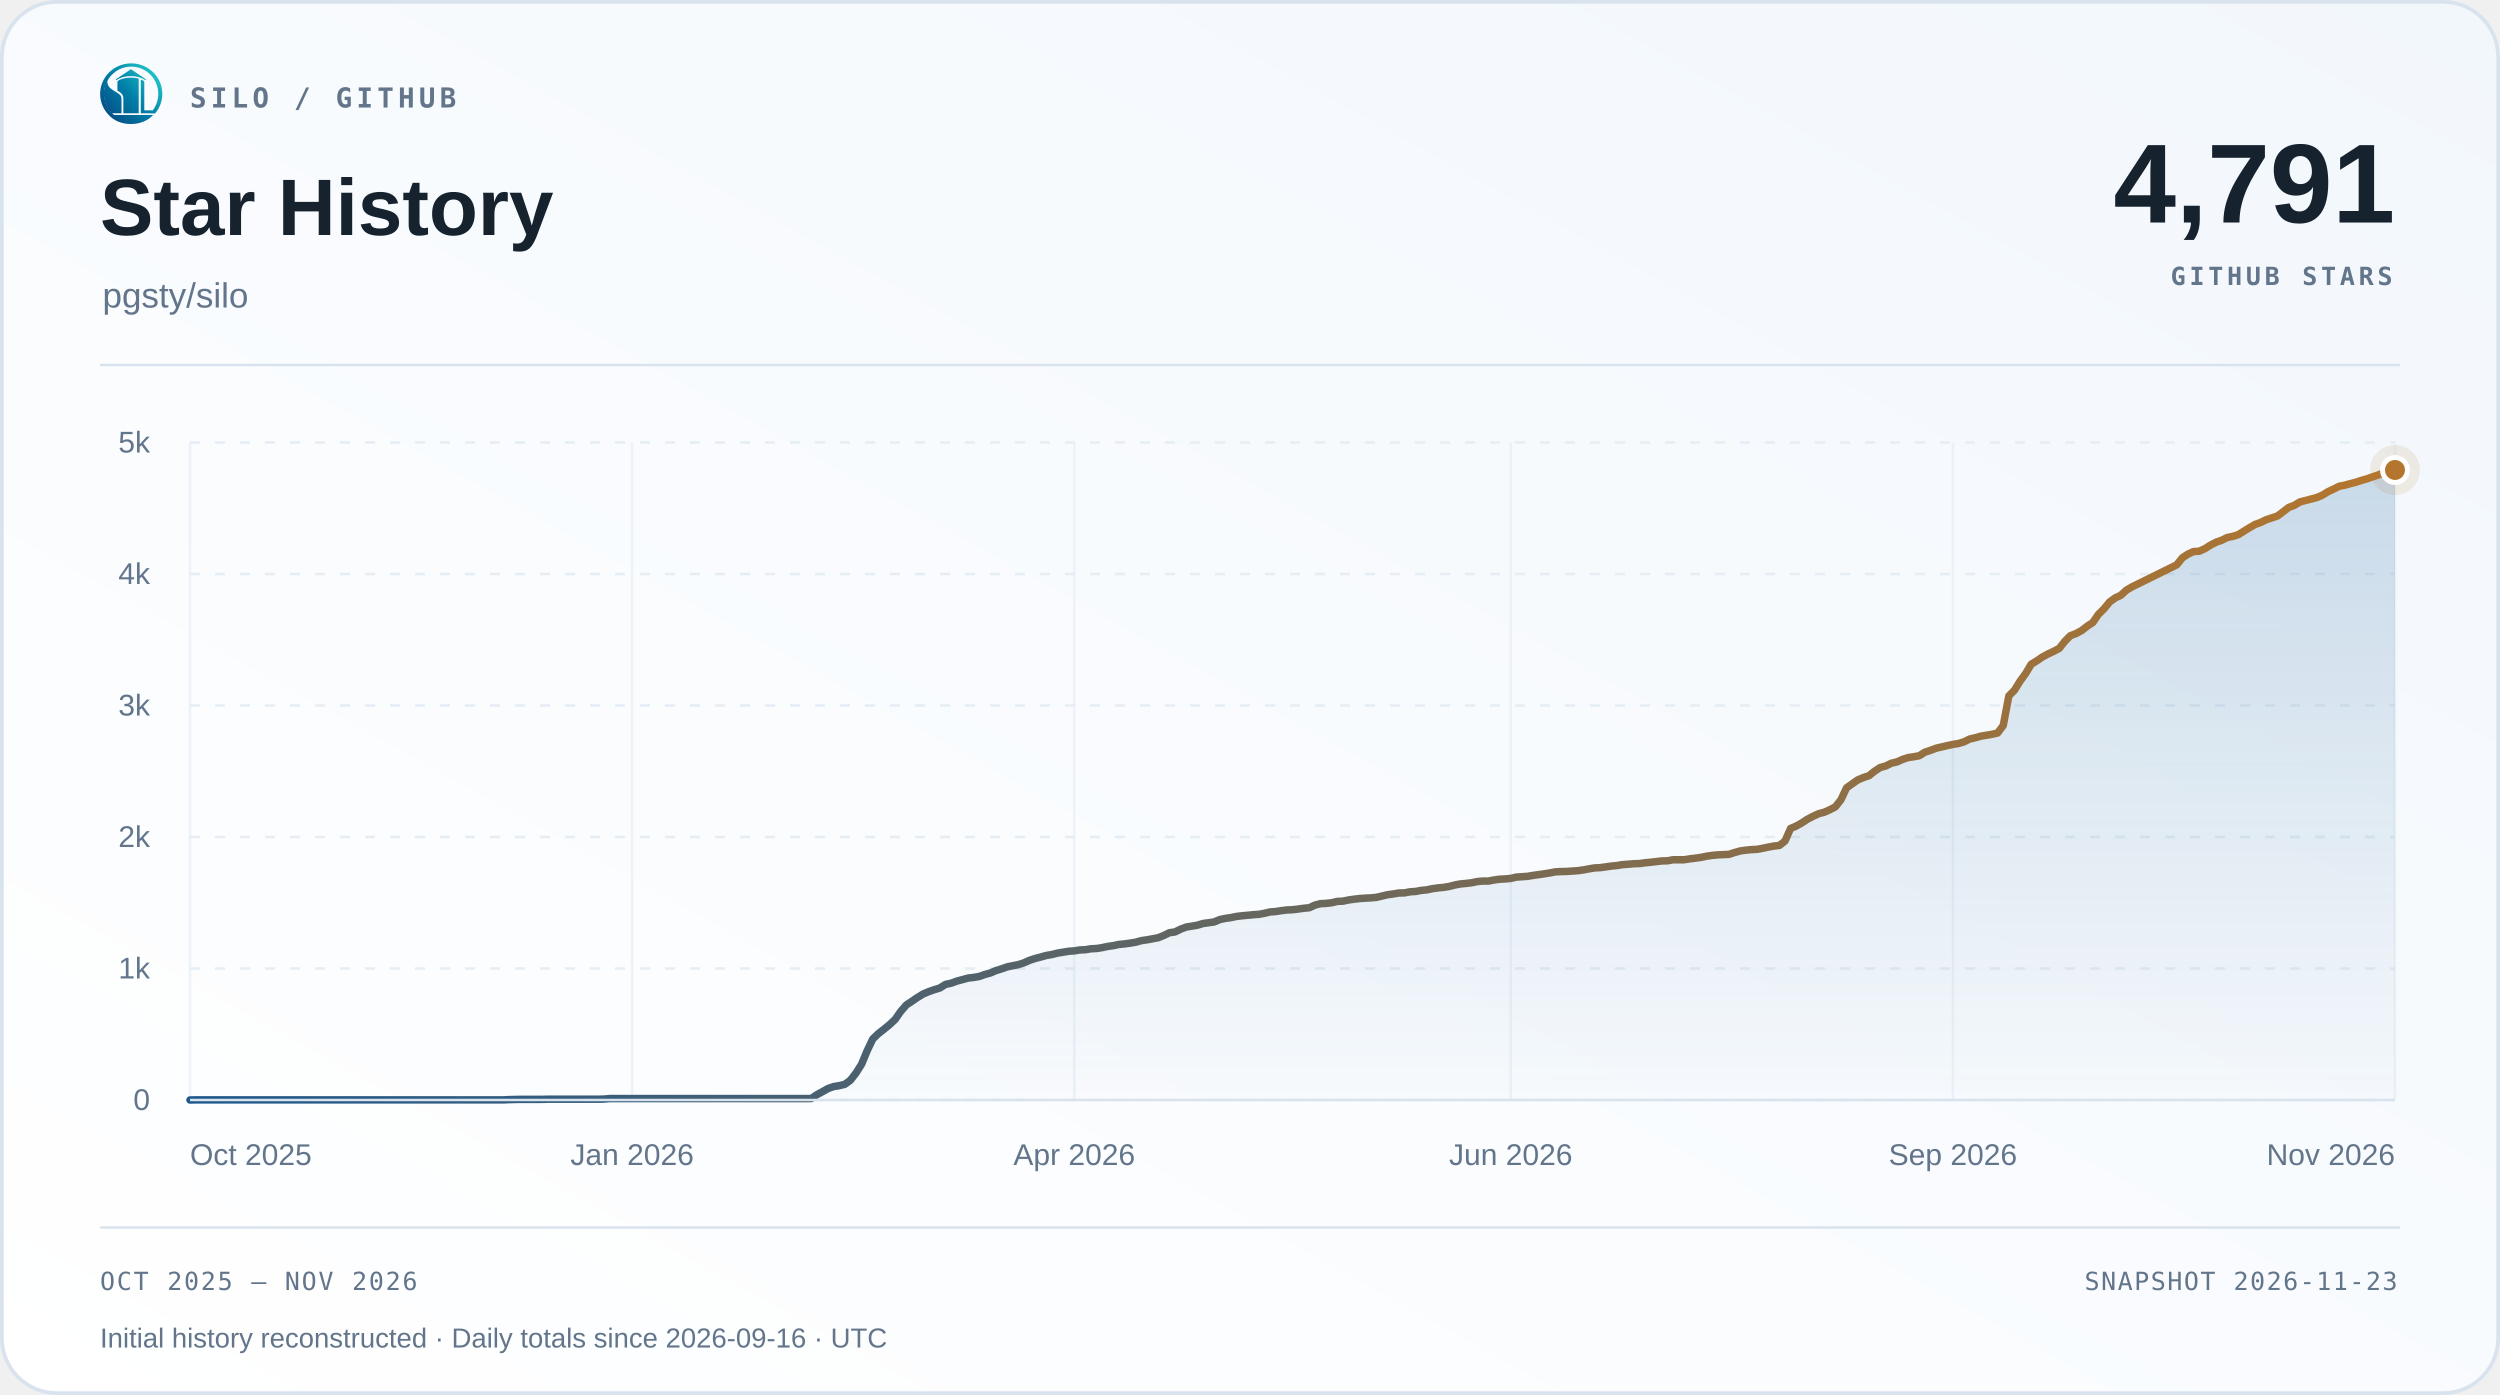
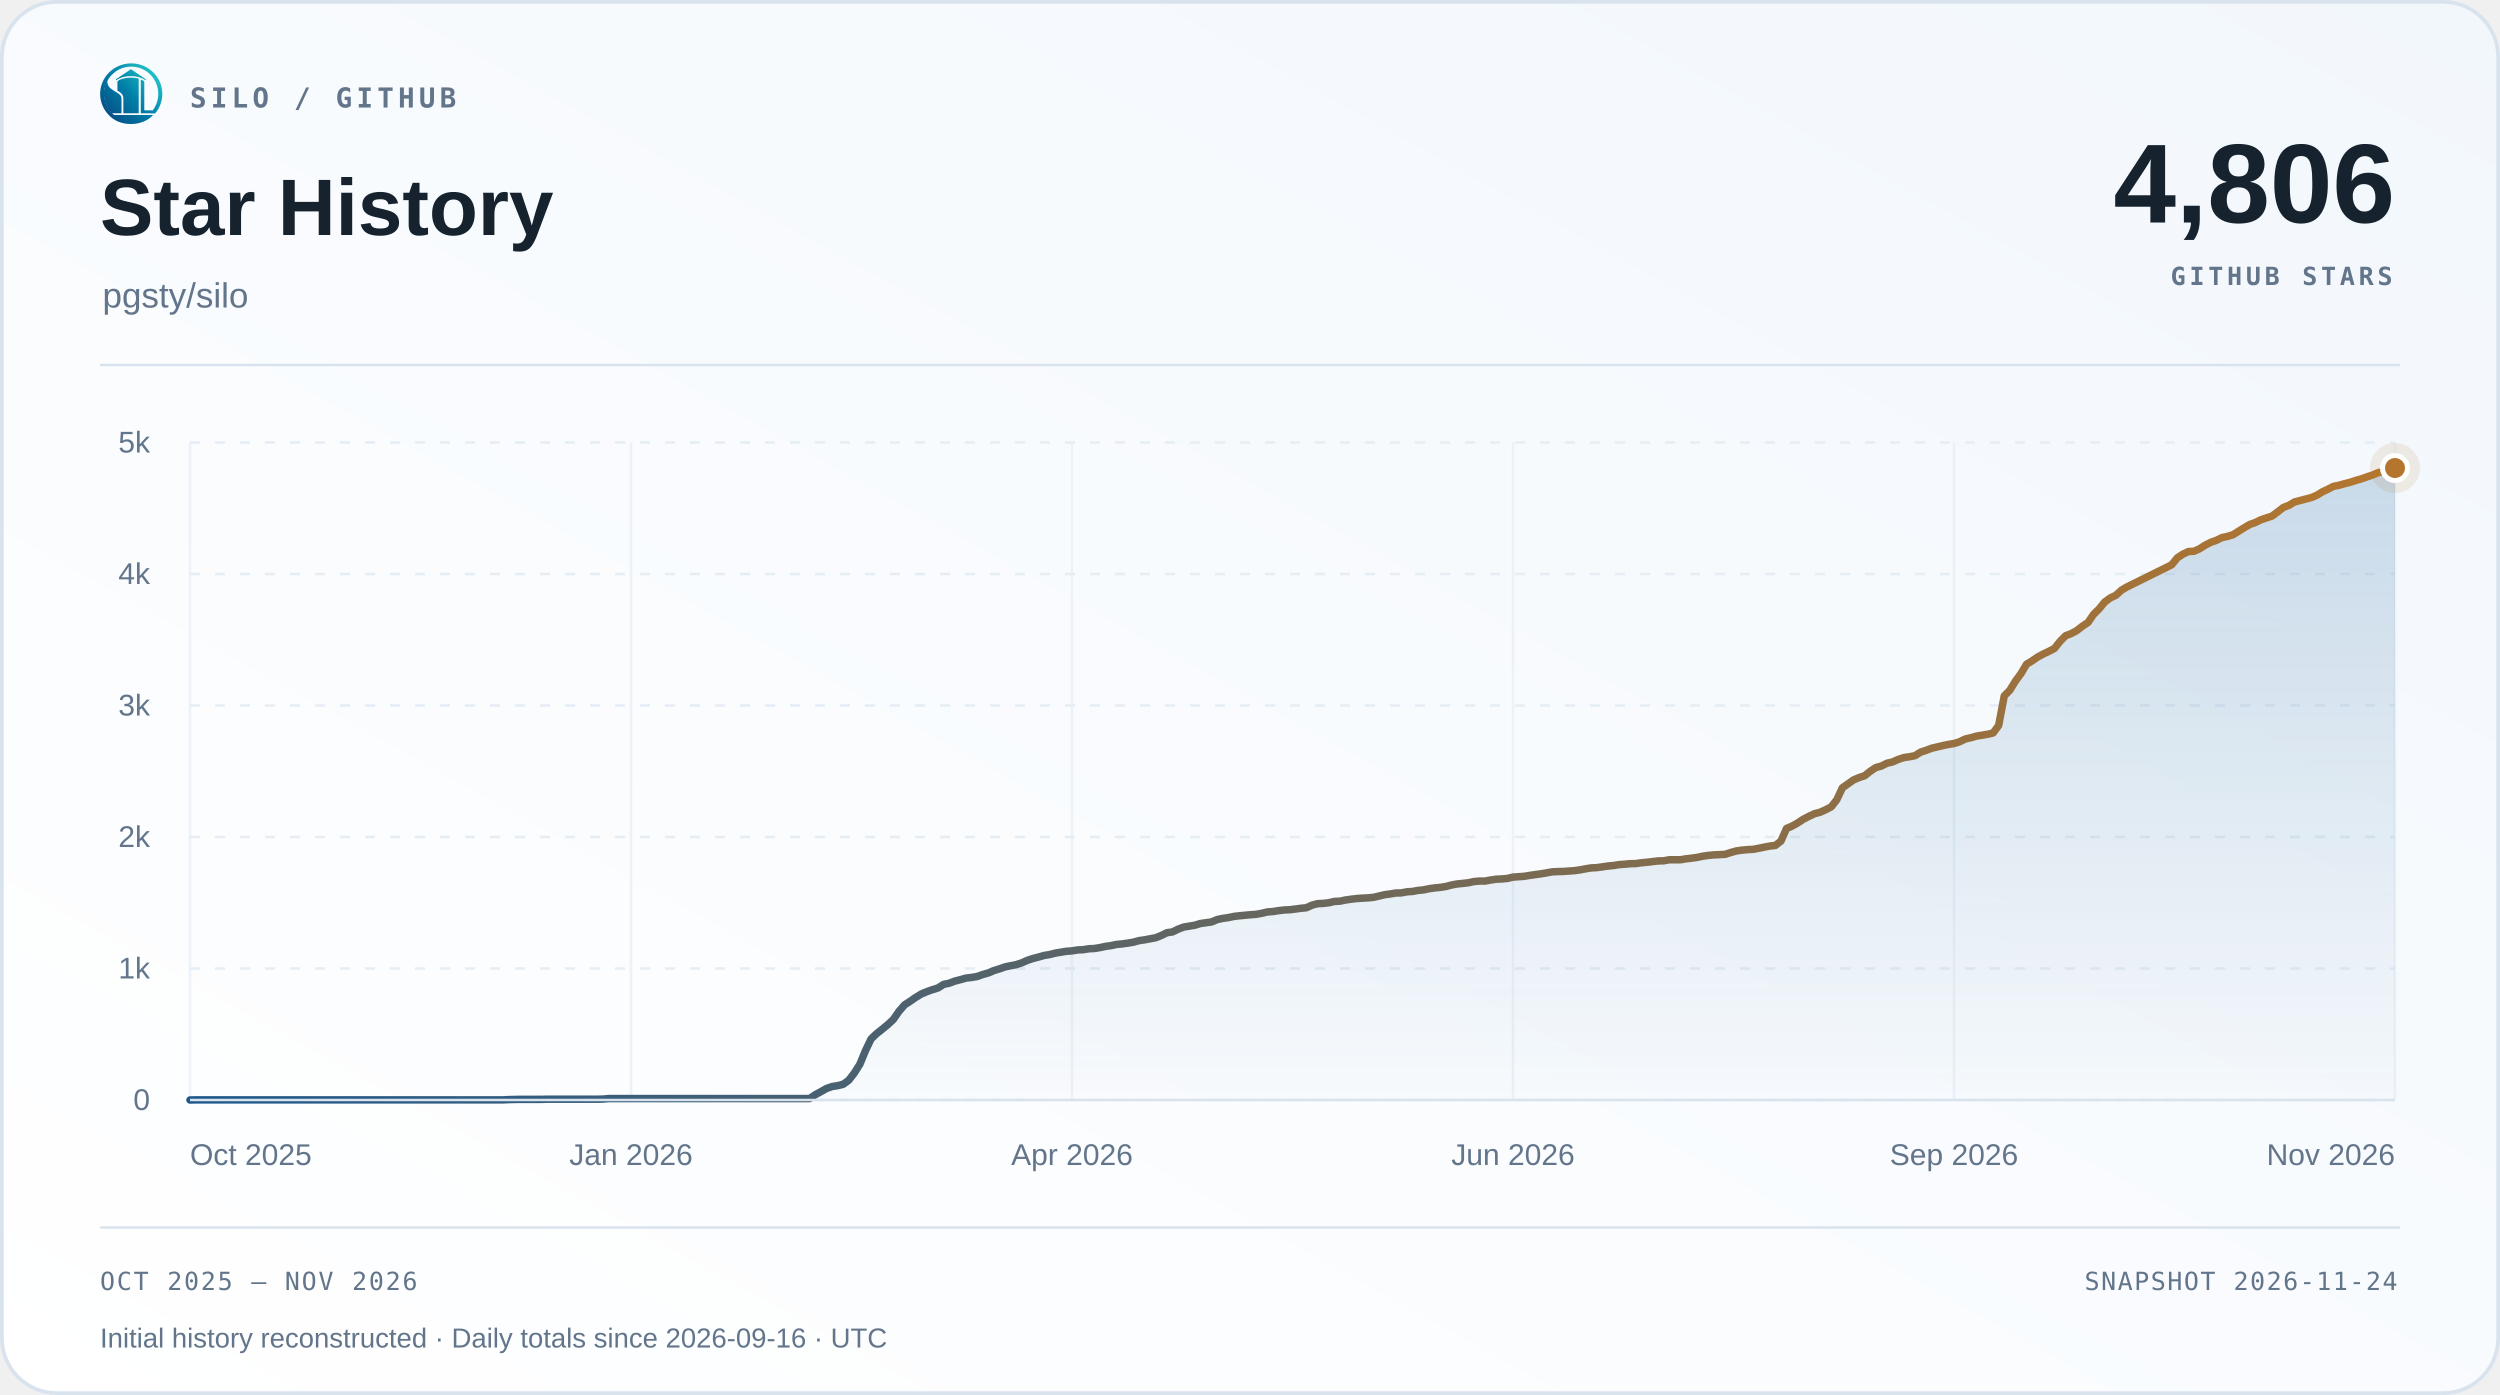
<svg xmlns="http://www.w3.org/2000/svg" width="1000" height="558" viewBox="0 0 1000 558" role="img" aria-labelledby="title desc">
  <defs>
    <linearGradient id="surface" x1="0" y1="1" x2="1" y2="0">
      <stop offset="0" stop-color="#ffffff" />
      <stop offset="1" stop-color="#f2f7fc" />
    </linearGradient>
    <linearGradient id="accent" x1="0" y1="0" x2="1" y2="0">
      <stop offset="0" stop-color="#1d588c" />
      <stop offset="1" stop-color="#b4762e" />
    </linearGradient>
    <linearGradient id="area" x1="0" y1="0" x2="0" y2="1">
      <stop offset="0" stop-color="#2b6ca3" stop-opacity=".22" />
      <stop offset="1" stop-color="#2b6ca3" stop-opacity=".015" />
    </linearGradient>
  </defs>
  <rect x=".75" y=".75" width="998.5" height="556.5" rx="22" fill="url(#surface)" stroke="#d9e3ee" stroke-width="1.5" />
  <svg x="40" y="25" width="25" height="25" viewBox="230 213 570 570">
    <defs>
      <linearGradient id="silo-color" x1="276" y1="720" x2="742" y2="286" gradientUnits="userSpaceOnUse">
        <stop offset="0" stop-color="#064A83" />
        <stop offset="0.5" stop-color="#007FA8" />
        <stop offset="1" stop-color="#22C7C9" />
      </linearGradient>
    </defs>
    <g fill="url(#silo-color)">
      <path d="       M 734 676       A 283.5 278.5 0 1 0 310 692       L 359 692       A 247 248.5 0 1 1 688 676       Z" />
      <path d="       M 300.57 375       C 292 390 300 430 328 450       C 343 461 357 472 374 481       C 410 501 426 517 426 544       L 426 676       L 336 676       C 308 647 286 608 274 565       C 262 522 263 479 272 439       C 278 413 286 389 300.57 375       Z" />
      <path d="       M 602 373       Q 602 368 607 370       C 619 374 634 381 634 389       L 634 647       Q 634 649 636 649       L 708 649       L 734 676       L 602 676       Z" />
      <path d="       M 310 692       L 714 692       C 668 743 596 774 512 774       C 428 774 355 743 310 692       Z" />
      <path d="       M 389 389       C 389 374 447 351 512 351       C 540 351 565 354 580 359       Q 583 360 583 364       L 583 676       L 443 676       L 443 541       C 443 509 426 490 389 470       Z" />
      <path d="       M 512 274       L 647 365       Q 649 370 647 376       C 609 350 563 337 512 337       C 460 337 414 350 377 376       Q 375 370 377 365       Z" />
    </g>
  </svg>
  <text x="76" y="43" font-family="Menlo,Consolas,monospace" font-size="11" font-weight="600" fill="#62758a" text-anchor="start" letter-spacing="1.7">SILO / GITHUB</text>
  <text x="40" y="94" font-family="Arial,Helvetica,sans-serif" font-size="32" font-weight="700" fill="#16222e" text-anchor="start">Star History</text>
  <text x="41" y="123" font-family="Arial,Helvetica,sans-serif" font-size="14" font-weight="400" fill="#62758a" text-anchor="start">pgsty/silo</text>
-   <text x="958" y="89" font-family="Arial,Helvetica,sans-serif" font-size="45" font-weight="700" fill="#16222e" text-anchor="end">4,791</text>
+   <text x="958" y="89" font-family="Arial,Helvetica,sans-serif" font-size="45" font-weight="700" fill="#16222e" text-anchor="end">4,806</text>
  <text x="957" y="114" font-family="Menlo,Consolas,monospace" font-size="10" font-weight="600" fill="#62758a" text-anchor="end" letter-spacing="1.5">GITHUB STARS</text>
  <path d="M40 146 H960" stroke="#d9e3ee" />
  <path d="M76 440.00 H958" stroke="#e5edf5" stroke-dasharray="4 6" />
  <text x="60" y="444.0" font-family="Arial,Helvetica,sans-serif" font-size="12" font-weight="400" fill="#62758a" text-anchor="end">0</text>
  <path d="M76 387.40 H958" stroke="#e5edf5" stroke-dasharray="4 6" />
  <text x="60" y="391.4" font-family="Arial,Helvetica,sans-serif" font-size="12" font-weight="400" fill="#62758a" text-anchor="end">1k</text>
  <path d="M76 334.80 H958" stroke="#e5edf5" stroke-dasharray="4 6" />
  <text x="60" y="338.8" font-family="Arial,Helvetica,sans-serif" font-size="12" font-weight="400" fill="#62758a" text-anchor="end">2k</text>
  <path d="M76 282.20 H958" stroke="#e5edf5" stroke-dasharray="4 6" />
  <text x="60" y="286.2" font-family="Arial,Helvetica,sans-serif" font-size="12" font-weight="400" fill="#62758a" text-anchor="end">3k</text>
  <path d="M76 229.60 H958" stroke="#e5edf5" stroke-dasharray="4 6" />
  <text x="60" y="233.6" font-family="Arial,Helvetica,sans-serif" font-size="12" font-weight="400" fill="#62758a" text-anchor="end">4k</text>
  <path d="M76 177.00 H958" stroke="#e5edf5" stroke-dasharray="4 6" />
  <text x="60" y="181.0" font-family="Arial,Helvetica,sans-serif" font-size="12" font-weight="400" fill="#62758a" text-anchor="end">5k</text>
  <path d="M76.00 177 V440" stroke="#e5edf5" stroke-opacity=".65" />
  <text x="76.0" y="466" font-family="Arial,Helvetica,sans-serif" font-size="12" font-weight="400" fill="#62758a" text-anchor="start">Oct 2025</text>
-   <path d="M252.85 177 V440" stroke="#e5edf5" stroke-opacity=".65" />
-   <text x="252.85" y="466" font-family="Arial,Helvetica,sans-serif" font-size="12" font-weight="400" fill="#62758a" text-anchor="middle">Jan 2026</text>
-   <path d="M429.70 177 V440" stroke="#e5edf5" stroke-opacity=".65" />
-   <text x="429.7" y="466" font-family="Arial,Helvetica,sans-serif" font-size="12" font-weight="400" fill="#62758a" text-anchor="middle">Apr 2026</text>
-   <path d="M604.30 177 V440" stroke="#e5edf5" stroke-opacity=".65" />
-   <text x="604.3" y="466" font-family="Arial,Helvetica,sans-serif" font-size="12" font-weight="400" fill="#62758a" text-anchor="middle">Jun 2026</text>
-   <path d="M781.15 177 V440" stroke="#e5edf5" stroke-opacity=".65" />
-   <text x="781.15" y="466" font-family="Arial,Helvetica,sans-serif" font-size="12" font-weight="400" fill="#62758a" text-anchor="middle">Sep 2026</text>
+   <path d="M252.40 177 V440" stroke="#e5edf5" stroke-opacity=".65" />
+   <text x="252.4" y="466" font-family="Arial,Helvetica,sans-serif" font-size="12" font-weight="400" fill="#62758a" text-anchor="middle">Jan 2026</text>
+   <path d="M428.80 177 V440" stroke="#e5edf5" stroke-opacity=".65" />
+   <text x="428.8" y="466" font-family="Arial,Helvetica,sans-serif" font-size="12" font-weight="400" fill="#62758a" text-anchor="middle">Apr 2026</text>
+   <path d="M605.20 177 V440" stroke="#e5edf5" stroke-opacity=".65" />
+   <text x="605.2" y="466" font-family="Arial,Helvetica,sans-serif" font-size="12" font-weight="400" fill="#62758a" text-anchor="middle">Jun 2026</text>
+   <path d="M781.60 177 V440" stroke="#e5edf5" stroke-opacity=".65" />
+   <text x="781.6" y="466" font-family="Arial,Helvetica,sans-serif" font-size="12" font-weight="400" fill="#62758a" text-anchor="middle">Sep 2026</text>
  <path d="M958.00 177 V440" stroke="#e5edf5" stroke-opacity=".65" />
  <text x="958.0" y="466" font-family="Arial,Helvetica,sans-serif" font-size="12" font-weight="400" fill="#62758a" text-anchor="end">Nov 2026</text>
-   <path d="M76.00 440.00 L78.24 439.95 L80.48 439.95 L82.72 439.95 L84.95 439.95 L87.19 439.95 L89.43 439.95 L91.67 439.95 L93.91 439.95 L96.15 439.95 L98.39 439.95 L100.62 439.95 L102.86 439.95 L105.10 439.95 L107.34 439.95 L109.58 439.95 L111.82 439.95 L114.06 439.95 L116.29 439.95 L118.53 439.95 L120.77 439.95 L123.01 439.95 L125.25 439.95 L127.49 439.95 L129.73 439.95 L131.96 439.95 L134.20 439.95 L136.44 439.95 L138.68 439.95 L140.92 439.95 L143.16 439.95 L145.40 439.95 L147.63 439.95 L149.87 439.95 L152.11 439.95 L154.35 439.95 L156.59 439.95 L158.83 439.95 L161.07 439.95 L163.30 439.95 L165.54 439.95 L167.78 439.95 L170.02 439.95 L172.26 439.95 L174.50 439.95 L176.74 439.95 L178.97 439.95 L181.21 439.95 L183.45 439.95 L185.69 439.95 L187.93 439.95 L190.17 439.95 L192.41 439.95 L194.64 439.95 L196.88 439.95 L199.12 439.95 L201.36 439.95 L203.60 439.84 L205.84 439.79 L208.08 439.74 L210.31 439.74 L212.55 439.74 L214.79 439.74 L217.03 439.74 L219.27 439.68 L221.51 439.68 L223.75 439.68 L225.98 439.68 L228.22 439.68 L230.46 439.68 L232.70 439.68 L234.94 439.68 L237.18 439.68 L239.42 439.68 L241.65 439.63 L243.89 439.42 L246.13 439.42 L248.37 439.42 L250.61 439.42 L252.85 439.42 L255.09 439.42 L257.32 439.42 L259.56 439.42 L261.80 439.42 L264.04 439.42 L266.28 439.42 L268.52 439.42 L270.76 439.42 L272.99 439.42 L275.23 439.42 L277.47 439.42 L279.71 439.42 L281.95 439.42 L284.19 439.42 L286.43 439.42 L288.66 439.42 L290.90 439.42 L293.14 439.42 L295.38 439.42 L297.62 439.42 L299.86 439.42 L302.10 439.42 L304.34 439.42 L306.57 439.42 L308.81 439.42 L311.05 439.42 L313.29 439.42 L315.53 439.42 L317.77 439.42 L320.01 439.42 L322.24 439.42 L324.48 439.42 L326.72 437.90 L328.96 436.69 L331.20 435.42 L333.44 434.63 L335.68 434.27 L337.91 433.74 L340.15 432.11 L342.39 429.22 L344.63 425.69 L346.87 420.27 L349.11 415.59 L351.35 413.44 L353.58 411.70 L355.82 409.86 L358.06 407.76 L360.30 404.55 L362.54 401.97 L364.78 400.50 L367.02 398.97 L369.25 397.60 L371.49 396.66 L373.73 395.87 L375.97 395.18 L378.21 393.76 L380.45 393.29 L382.69 392.45 L384.92 391.87 L387.16 391.24 L389.40 390.98 L391.64 390.61 L393.88 389.82 L396.12 389.19 L398.36 388.24 L400.59 387.56 L402.83 386.77 L405.07 386.30 L407.31 385.87 L409.55 385.14 L411.79 384.14 L414.03 383.40 L416.26 382.82 L418.50 382.19 L420.74 381.82 L422.98 381.25 L425.22 380.88 L427.46 380.51 L429.70 380.35 L431.93 379.98 L434.17 379.88 L436.41 379.51 L438.65 379.40 L440.89 379.04 L443.13 378.56 L445.37 378.25 L447.60 377.77 L449.84 377.56 L452.08 377.25 L454.32 376.88 L456.56 376.25 L458.80 375.93 L461.04 375.51 L463.27 375.09 L465.51 374.20 L467.75 373.09 L469.99 372.78 L472.23 371.67 L474.47 370.83 L476.71 370.46 L478.94 370.09 L481.18 369.41 L483.42 369.10 L485.66 368.78 L487.90 367.83 L490.14 367.36 L492.38 367.04 L494.61 366.57 L496.85 366.31 L499.09 366.10 L501.33 365.89 L503.57 365.73 L505.81 365.31 L508.05 364.78 L510.28 364.62 L512.52 364.26 L514.76 363.99 L517.00 363.89 L519.24 363.62 L521.48 363.31 L523.72 363.10 L525.95 362.05 L528.19 361.47 L530.43 361.36 L532.67 361.10 L534.91 360.57 L537.15 360.47 L539.39 360.00 L541.62 359.68 L543.86 359.42 L546.10 359.26 L548.34 359.15 L550.58 358.94 L552.82 358.42 L555.06 357.89 L557.29 357.58 L559.53 357.21 L561.77 357.15 L564.01 356.73 L566.25 356.58 L568.49 356.16 L570.73 355.95 L572.96 355.47 L575.20 355.16 L577.44 354.95 L579.68 354.58 L581.92 354.00 L584.16 353.58 L586.40 353.37 L588.63 353.10 L590.87 352.63 L593.11 352.42 L595.35 352.42 L597.59 352.00 L599.83 351.68 L602.07 351.58 L604.30 351.37 L606.54 350.84 L608.78 350.69 L611.02 350.53 L613.26 350.16 L615.50 349.84 L617.74 349.53 L619.97 349.16 L622.21 348.74 L624.45 348.63 L626.69 348.58 L628.93 348.42 L631.17 348.27 L633.41 347.95 L635.64 347.53 L637.88 347.16 L640.12 347.06 L642.36 346.74 L644.60 346.42 L646.84 346.21 L649.08 345.85 L651.31 345.69 L653.55 345.48 L655.79 345.43 L658.03 345.11 L660.27 344.90 L662.51 344.64 L664.75 344.37 L666.98 344.32 L669.22 343.90 L671.46 343.90 L673.70 343.90 L675.94 343.53 L678.18 343.27 L680.42 342.95 L682.65 342.48 L684.89 342.16 L687.13 341.95 L689.37 341.85 L691.61 341.74 L693.85 341.01 L696.09 340.38 L698.32 340.06 L700.56 339.85 L702.80 339.74 L705.04 339.32 L707.28 338.85 L709.52 338.43 L711.76 338.17 L713.99 336.43 L716.23 331.38 L718.47 330.43 L720.71 329.17 L722.95 327.70 L725.19 326.54 L727.43 325.49 L729.66 324.91 L731.90 323.91 L734.14 322.75 L736.38 319.91 L738.62 315.13 L740.86 313.55 L743.10 311.97 L745.34 311.02 L747.57 310.29 L749.81 308.50 L752.05 307.03 L754.29 306.40 L756.53 305.29 L758.77 304.77 L761.01 303.77 L763.24 303.03 L765.48 302.71 L767.72 302.29 L769.96 300.87 L772.20 300.14 L774.44 299.29 L776.68 298.77 L778.91 298.24 L781.15 297.77 L783.39 297.40 L785.63 296.72 L787.87 295.61 L790.11 295.09 L792.35 294.46 L794.58 294.09 L796.82 293.72 L799.06 293.19 L801.30 290.20 L803.54 278.36 L805.78 276.10 L808.02 272.47 L810.25 269.42 L812.49 265.68 L814.73 264.32 L816.97 262.79 L819.21 261.58 L821.45 260.53 L823.69 259.37 L825.92 256.53 L828.16 254.27 L830.40 253.43 L832.64 252.22 L834.88 250.48 L837.12 249.01 L839.36 245.75 L841.59 243.54 L843.83 240.80 L846.07 239.17 L848.31 238.12 L850.55 236.07 L852.79 234.75 L855.03 233.65 L870.70 225.92 L872.93 223.13 L875.17 221.66 L877.41 220.61 L879.65 220.50 L881.89 219.50 L884.13 218.08 L886.37 216.92 L888.60 216.13 L890.84 215.03 L893.08 214.56 L895.32 213.87 L897.56 212.45 L899.80 211.08 L902.04 209.77 L904.27 208.98 L906.51 207.88 L908.75 207.14 L910.99 206.40 L913.23 204.72 L915.47 202.98 L917.71 202.14 L919.94 200.78 L926.66 199.04 L928.90 198.09 L931.14 196.72 L933.38 195.67 L935.61 194.52 L937.85 194.09 L940.09 193.46 L942.33 192.89 L944.57 192.15 L946.81 191.52 L949.05 190.73 L951.28 189.99 L953.52 189.05 L955.76 188.62 L958.00 187.99 L958.00 440 L76 440 Z" fill="url(#area)" />
-   <path d="M76.00 440.00 L78.24 439.95 L80.48 439.95 L82.72 439.95 L84.95 439.95 L87.19 439.95 L89.43 439.95 L91.67 439.95 L93.91 439.95 L96.15 439.95 L98.39 439.95 L100.62 439.95 L102.86 439.95 L105.10 439.95 L107.34 439.95 L109.58 439.95 L111.82 439.95 L114.06 439.95 L116.29 439.95 L118.53 439.95 L120.77 439.95 L123.01 439.95 L125.25 439.95 L127.49 439.95 L129.73 439.95 L131.96 439.95 L134.20 439.95 L136.44 439.95 L138.68 439.95 L140.92 439.95 L143.16 439.95 L145.40 439.95 L147.63 439.95 L149.87 439.95 L152.11 439.95 L154.35 439.95 L156.59 439.95 L158.83 439.95 L161.07 439.95 L163.30 439.95 L165.54 439.95 L167.78 439.95 L170.02 439.95 L172.26 439.95 L174.50 439.95 L176.74 439.95 L178.97 439.95 L181.21 439.95 L183.45 439.95 L185.69 439.95 L187.93 439.95 L190.17 439.95 L192.41 439.95 L194.64 439.95 L196.88 439.95 L199.12 439.95 L201.36 439.95 L203.60 439.84 L205.84 439.79 L208.08 439.74 L210.31 439.74 L212.55 439.74 L214.79 439.74 L217.03 439.74 L219.27 439.68 L221.51 439.68 L223.75 439.68 L225.98 439.68 L228.22 439.68 L230.46 439.68 L232.70 439.68 L234.94 439.68 L237.18 439.68 L239.42 439.68 L241.65 439.63 L243.89 439.42 L246.13 439.42 L248.37 439.42 L250.61 439.42 L252.85 439.42 L255.09 439.42 L257.32 439.42 L259.56 439.42 L261.80 439.42 L264.04 439.42 L266.28 439.42 L268.52 439.42 L270.76 439.42 L272.99 439.42 L275.23 439.42 L277.47 439.42 L279.71 439.42 L281.95 439.42 L284.19 439.42 L286.43 439.42 L288.66 439.42 L290.90 439.42 L293.14 439.42 L295.38 439.42 L297.62 439.42 L299.86 439.42 L302.10 439.42 L304.34 439.42 L306.57 439.42 L308.81 439.42 L311.05 439.42 L313.29 439.42 L315.53 439.42 L317.77 439.42 L320.01 439.42 L322.24 439.42 L324.48 439.42 L326.72 437.90 L328.96 436.69 L331.20 435.42 L333.44 434.63 L335.68 434.27 L337.91 433.74 L340.15 432.11 L342.39 429.22 L344.63 425.69 L346.87 420.27 L349.11 415.59 L351.35 413.44 L353.58 411.70 L355.82 409.86 L358.06 407.76 L360.30 404.55 L362.54 401.97 L364.78 400.50 L367.02 398.97 L369.25 397.60 L371.49 396.66 L373.73 395.87 L375.97 395.18 L378.21 393.76 L380.45 393.29 L382.69 392.45 L384.92 391.87 L387.16 391.24 L389.40 390.98 L391.64 390.61 L393.88 389.82 L396.12 389.19 L398.36 388.24 L400.59 387.56 L402.83 386.77 L405.07 386.30 L407.31 385.87 L409.55 385.14 L411.79 384.14 L414.03 383.40 L416.26 382.82 L418.50 382.19 L420.74 381.82 L422.98 381.25 L425.22 380.88 L427.46 380.51 L429.70 380.35 L431.93 379.98 L434.17 379.88 L436.41 379.51 L438.65 379.40 L440.89 379.04 L443.13 378.56 L445.37 378.25 L447.60 377.77 L449.84 377.56 L452.08 377.25 L454.32 376.88 L456.56 376.25 L458.80 375.93 L461.04 375.51 L463.27 375.09 L465.51 374.20 L467.75 373.09 L469.99 372.78 L472.23 371.67 L474.47 370.83 L476.71 370.46 L478.94 370.09 L481.18 369.41 L483.42 369.10 L485.66 368.78 L487.90 367.83 L490.14 367.36 L492.38 367.04 L494.61 366.57 L496.85 366.31 L499.09 366.10 L501.33 365.89 L503.57 365.73 L505.81 365.31 L508.05 364.78 L510.28 364.62 L512.52 364.26 L514.76 363.99 L517.00 363.89 L519.24 363.62 L521.48 363.31 L523.72 363.10 L525.95 362.05 L528.19 361.47 L530.43 361.36 L532.67 361.10 L534.91 360.57 L537.15 360.47 L539.39 360.00 L541.62 359.68 L543.86 359.42 L546.10 359.26 L548.34 359.15 L550.58 358.94 L552.82 358.42 L555.06 357.89 L557.29 357.58 L559.53 357.21 L561.77 357.15 L564.01 356.73 L566.25 356.58 L568.49 356.16 L570.73 355.95 L572.96 355.47 L575.20 355.16 L577.44 354.95 L579.68 354.58 L581.92 354.00 L584.16 353.58 L586.40 353.37 L588.63 353.10 L590.87 352.63 L593.11 352.42 L595.35 352.42 L597.59 352.00 L599.83 351.68 L602.07 351.58 L604.30 351.37 L606.54 350.84 L608.78 350.69 L611.02 350.53 L613.26 350.16 L615.50 349.84 L617.74 349.53 L619.97 349.16 L622.21 348.74 L624.45 348.63 L626.69 348.58 L628.93 348.42 L631.17 348.27 L633.41 347.95 L635.64 347.53 L637.88 347.16 L640.12 347.06 L642.36 346.74 L644.60 346.42 L646.84 346.21 L649.08 345.85 L651.31 345.69 L653.55 345.48 L655.79 345.43 L658.03 345.11 L660.27 344.90 L662.51 344.64 L664.75 344.37 L666.98 344.32 L669.22 343.90 L671.46 343.90 L673.70 343.90 L675.94 343.53 L678.18 343.27 L680.42 342.95 L682.65 342.48 L684.89 342.16 L687.13 341.95 L689.37 341.85 L691.61 341.74 L693.85 341.01 L696.09 340.38 L698.32 340.06 L700.56 339.85 L702.80 339.74 L705.04 339.32 L707.28 338.85 L709.52 338.43 L711.76 338.17 L713.99 336.43 L716.23 331.38 L718.47 330.43 L720.71 329.17 L722.95 327.70 L725.19 326.54 L727.43 325.49 L729.66 324.91 L731.90 323.91 L734.14 322.75 L736.38 319.91 L738.62 315.13 L740.86 313.55 L743.10 311.97 L745.34 311.02 L747.57 310.29 L749.81 308.50 L752.05 307.03 L754.29 306.40 L756.53 305.29 L758.77 304.77 L761.01 303.77 L763.24 303.03 L765.48 302.71 L767.72 302.29 L769.96 300.87 L772.20 300.14 L774.44 299.29 L776.68 298.77 L778.91 298.24 L781.15 297.77 L783.39 297.40 L785.63 296.72 L787.87 295.61 L790.11 295.09 L792.35 294.46 L794.58 294.09 L796.82 293.72 L799.06 293.19 L801.30 290.20 L803.54 278.36 L805.78 276.10 L808.02 272.47 L810.25 269.42 L812.49 265.68 L814.73 264.32 L816.97 262.79 L819.21 261.58 L821.45 260.53 L823.69 259.37 L825.92 256.53 L828.16 254.27 L830.40 253.43 L832.64 252.22 L834.88 250.48 L837.12 249.01 L839.36 245.75 L841.59 243.54 L843.83 240.80 L846.07 239.17 L848.31 238.12 L850.55 236.07 L852.79 234.75 L855.03 233.65 L870.70 225.92 L872.93 223.13 L875.17 221.66 L877.41 220.61 L879.65 220.50 L881.89 219.50 L884.13 218.08 L886.37 216.92 L888.60 216.13 L890.84 215.03 L893.08 214.56 L895.32 213.87 L897.56 212.45 L899.80 211.08 L902.04 209.77 L904.27 208.98 L906.51 207.88 L908.75 207.14 L910.99 206.40 L913.23 204.72 L915.47 202.98 L917.71 202.14 L919.94 200.78 L926.66 199.04 L928.90 198.09 L931.14 196.72 L933.38 195.67 L935.61 194.52 L937.85 194.09 L940.09 193.46 L942.33 192.89 L944.57 192.15 L946.81 191.52 L949.05 190.73 L951.28 189.99 L953.52 189.05 L955.76 188.62 L958.00 187.99" fill="none" stroke="url(#accent)" stroke-width="3" stroke-linecap="round" stroke-linejoin="round" />
+   <path d="M76.00 440.00 L78.23 439.95 L80.47 439.95 L82.70 439.95 L84.93 439.95 L87.16 439.95 L89.40 439.95 L91.63 439.95 L93.86 439.95 L96.10 439.95 L98.33 439.95 L100.56 439.95 L102.79 439.95 L105.03 439.95 L107.26 439.95 L109.49 439.95 L111.73 439.95 L113.96 439.95 L116.19 439.95 L118.43 439.95 L120.66 439.95 L122.89 439.95 L125.12 439.95 L127.36 439.95 L129.59 439.95 L131.82 439.95 L134.06 439.95 L136.29 439.95 L138.52 439.95 L140.75 439.95 L142.99 439.95 L145.22 439.95 L147.45 439.95 L149.69 439.95 L151.92 439.95 L154.15 439.95 L156.38 439.95 L158.62 439.95 L160.85 439.95 L163.08 439.95 L165.32 439.95 L167.55 439.95 L169.78 439.95 L172.02 439.95 L174.25 439.95 L176.48 439.95 L178.71 439.95 L180.95 439.95 L183.18 439.95 L185.41 439.95 L187.65 439.95 L189.88 439.95 L192.11 439.95 L194.34 439.95 L196.58 439.95 L198.81 439.95 L201.04 439.95 L203.28 439.84 L205.51 439.79 L207.74 439.74 L209.97 439.74 L212.21 439.74 L214.44 439.74 L216.67 439.74 L218.91 439.68 L221.14 439.68 L223.37 439.68 L225.61 439.68 L227.84 439.68 L230.07 439.68 L232.30 439.68 L234.54 439.68 L236.77 439.68 L239.00 439.68 L241.24 439.63 L243.47 439.42 L245.70 439.42 L247.93 439.42 L250.17 439.42 L252.40 439.42 L254.63 439.42 L256.87 439.42 L259.10 439.42 L261.33 439.42 L263.56 439.42 L265.80 439.42 L268.03 439.42 L270.26 439.42 L272.50 439.42 L274.73 439.42 L276.96 439.42 L279.19 439.42 L281.43 439.42 L283.66 439.42 L285.89 439.42 L288.13 439.42 L290.36 439.42 L292.59 439.42 L294.83 439.42 L297.06 439.42 L299.29 439.42 L301.52 439.42 L303.76 439.42 L305.99 439.42 L308.22 439.42 L310.46 439.42 L312.69 439.42 L314.92 439.42 L317.15 439.42 L319.39 439.42 L321.62 439.42 L323.85 439.42 L326.09 437.90 L328.32 436.69 L330.55 435.42 L332.78 434.63 L335.02 434.27 L337.25 433.74 L339.48 432.11 L341.72 429.22 L343.95 425.69 L346.18 420.27 L348.42 415.59 L350.65 413.44 L352.88 411.70 L355.11 409.86 L357.35 407.76 L359.58 404.55 L361.81 401.97 L364.05 400.50 L366.28 398.97 L368.51 397.60 L370.74 396.66 L372.98 395.87 L375.21 395.18 L377.44 393.76 L379.68 393.29 L381.91 392.45 L384.14 391.87 L386.37 391.24 L388.61 390.98 L390.84 390.61 L393.07 389.82 L395.31 389.19 L397.54 388.24 L399.77 387.56 L402.01 386.77 L404.24 386.30 L406.47 385.87 L408.70 385.14 L410.94 384.14 L413.17 383.40 L415.40 382.82 L417.64 382.19 L419.87 381.82 L422.10 381.25 L424.33 380.88 L426.57 380.51 L428.80 380.35 L431.03 379.98 L433.27 379.88 L435.50 379.51 L437.73 379.40 L439.96 379.04 L442.20 378.56 L444.43 378.25 L446.66 377.77 L448.90 377.56 L451.13 377.25 L453.36 376.88 L455.59 376.25 L457.83 375.93 L460.06 375.51 L462.29 375.09 L464.53 374.20 L466.76 373.09 L468.99 372.78 L471.23 371.67 L473.46 370.83 L475.69 370.46 L477.92 370.09 L480.16 369.41 L482.39 369.10 L484.62 368.78 L486.86 367.83 L489.09 367.36 L491.32 367.04 L493.55 366.57 L495.79 366.31 L498.02 366.10 L500.25 365.89 L502.49 365.73 L504.72 365.31 L506.95 364.78 L509.18 364.62 L511.42 364.26 L513.65 363.99 L515.88 363.89 L518.12 363.62 L520.35 363.31 L522.58 363.10 L524.82 362.05 L527.05 361.47 L529.28 361.36 L531.51 361.10 L533.75 360.57 L535.98 360.47 L538.21 360.00 L540.45 359.68 L542.68 359.42 L544.91 359.26 L547.14 359.15 L549.38 358.94 L551.61 358.42 L553.84 357.89 L556.08 357.58 L558.31 357.21 L560.54 357.15 L562.77 356.73 L565.01 356.58 L567.24 356.16 L569.47 355.95 L571.71 355.47 L573.94 355.16 L576.17 354.95 L578.41 354.58 L580.64 354.00 L582.87 353.58 L585.10 353.37 L587.34 353.10 L589.57 352.63 L591.80 352.42 L594.04 352.42 L596.27 352.00 L598.50 351.68 L600.73 351.58 L602.97 351.37 L605.20 350.84 L607.43 350.69 L609.67 350.53 L611.90 350.16 L614.13 349.84 L616.36 349.53 L618.60 349.16 L620.83 348.74 L623.06 348.63 L625.30 348.58 L627.53 348.42 L629.76 348.27 L631.99 347.95 L634.23 347.53 L636.46 347.16 L638.69 347.06 L640.93 346.74 L643.16 346.42 L645.39 346.21 L647.63 345.85 L649.86 345.69 L652.09 345.48 L654.32 345.43 L656.56 345.11 L658.79 344.90 L661.02 344.64 L663.26 344.37 L665.49 344.32 L667.72 343.90 L669.95 343.90 L672.19 343.90 L674.42 343.53 L676.65 343.27 L678.89 342.95 L681.12 342.48 L683.35 342.16 L685.58 341.95 L687.82 341.85 L690.05 341.74 L692.28 341.01 L694.52 340.38 L696.75 340.06 L698.98 339.85 L701.22 339.74 L703.45 339.32 L705.68 338.85 L707.91 338.43 L710.15 338.17 L712.38 336.43 L714.61 331.38 L716.85 330.43 L719.08 329.17 L721.31 327.70 L723.54 326.54 L725.78 325.49 L728.01 324.91 L730.24 323.91 L732.48 322.75 L734.71 319.91 L736.94 315.13 L739.17 313.55 L741.41 311.97 L743.64 311.02 L745.87 310.29 L748.11 308.50 L750.34 307.03 L752.57 306.40 L754.81 305.29 L757.04 304.77 L759.27 303.77 L761.50 303.03 L763.74 302.71 L765.97 302.29 L768.20 300.87 L770.44 300.14 L772.67 299.29 L774.90 298.77 L777.13 298.24 L779.37 297.77 L781.60 297.40 L783.83 296.72 L786.07 295.61 L788.30 295.09 L790.53 294.46 L792.76 294.09 L795.00 293.72 L797.23 293.19 L799.46 290.20 L801.70 278.36 L803.93 276.10 L806.16 272.47 L808.39 269.42 L810.63 265.68 L812.86 264.32 L815.09 262.79 L817.33 261.58 L819.56 260.53 L821.79 259.37 L824.03 256.53 L826.26 254.27 L828.49 253.43 L830.72 252.22 L832.96 250.48 L835.19 249.01 L837.42 245.75 L839.66 243.54 L841.89 240.80 L844.12 239.17 L846.35 238.12 L848.59 236.07 L850.82 234.75 L853.05 233.65 L868.68 225.92 L870.92 223.13 L873.15 221.66 L875.38 220.61 L877.62 220.50 L879.85 219.50 L882.08 218.08 L884.31 216.92 L886.55 216.13 L888.78 215.03 L891.01 214.56 L893.25 213.87 L895.48 212.45 L897.71 211.08 L899.94 209.77 L902.18 208.98 L904.41 207.88 L906.64 207.14 L908.88 206.40 L911.11 204.72 L913.34 202.98 L915.57 202.14 L917.81 200.78 L924.51 199.04 L926.74 198.09 L928.97 196.72 L931.21 195.67 L933.44 194.52 L935.67 194.09 L937.90 193.46 L940.14 192.89 L942.37 192.15 L944.60 191.52 L946.84 190.73 L949.07 189.99 L951.30 189.05 L953.53 188.62 L955.77 187.99 L958.00 187.20 L958.00 440 L76 440 Z" fill="url(#area)" />
+   <path d="M76.00 440.00 L78.23 439.95 L80.47 439.95 L82.70 439.95 L84.93 439.95 L87.16 439.95 L89.40 439.95 L91.63 439.95 L93.86 439.95 L96.10 439.95 L98.33 439.95 L100.56 439.95 L102.79 439.95 L105.03 439.95 L107.26 439.95 L109.49 439.95 L111.73 439.95 L113.96 439.95 L116.19 439.95 L118.43 439.95 L120.66 439.95 L122.89 439.95 L125.12 439.95 L127.36 439.95 L129.59 439.95 L131.82 439.95 L134.06 439.95 L136.29 439.95 L138.52 439.95 L140.75 439.95 L142.99 439.95 L145.22 439.95 L147.45 439.95 L149.69 439.95 L151.92 439.95 L154.15 439.95 L156.38 439.95 L158.62 439.95 L160.85 439.95 L163.08 439.95 L165.32 439.95 L167.55 439.95 L169.78 439.95 L172.02 439.95 L174.25 439.95 L176.48 439.95 L178.71 439.95 L180.95 439.95 L183.18 439.95 L185.41 439.95 L187.65 439.95 L189.88 439.95 L192.11 439.95 L194.34 439.95 L196.58 439.95 L198.81 439.95 L201.04 439.95 L203.28 439.84 L205.51 439.79 L207.74 439.74 L209.97 439.74 L212.21 439.74 L214.44 439.74 L216.67 439.74 L218.91 439.68 L221.14 439.68 L223.37 439.68 L225.61 439.68 L227.84 439.68 L230.07 439.68 L232.30 439.68 L234.54 439.68 L236.77 439.68 L239.00 439.68 L241.24 439.63 L243.47 439.42 L245.70 439.42 L247.93 439.42 L250.17 439.42 L252.40 439.42 L254.63 439.42 L256.87 439.42 L259.10 439.42 L261.33 439.42 L263.56 439.42 L265.80 439.42 L268.03 439.42 L270.26 439.42 L272.50 439.42 L274.73 439.42 L276.96 439.42 L279.19 439.42 L281.43 439.42 L283.66 439.42 L285.89 439.42 L288.13 439.42 L290.36 439.42 L292.59 439.42 L294.83 439.42 L297.06 439.42 L299.29 439.42 L301.52 439.42 L303.76 439.42 L305.99 439.42 L308.22 439.42 L310.46 439.42 L312.69 439.42 L314.92 439.42 L317.15 439.42 L319.39 439.42 L321.62 439.42 L323.85 439.42 L326.09 437.90 L328.32 436.69 L330.55 435.42 L332.78 434.63 L335.02 434.27 L337.25 433.74 L339.48 432.11 L341.72 429.22 L343.95 425.69 L346.18 420.27 L348.42 415.59 L350.65 413.44 L352.88 411.70 L355.11 409.86 L357.35 407.76 L359.58 404.55 L361.81 401.97 L364.05 400.50 L366.28 398.97 L368.51 397.60 L370.74 396.66 L372.98 395.87 L375.21 395.18 L377.44 393.76 L379.68 393.29 L381.91 392.45 L384.14 391.87 L386.37 391.24 L388.61 390.98 L390.84 390.61 L393.07 389.82 L395.31 389.19 L397.54 388.24 L399.77 387.56 L402.01 386.77 L404.24 386.30 L406.47 385.87 L408.70 385.14 L410.94 384.14 L413.17 383.40 L415.40 382.82 L417.64 382.19 L419.87 381.82 L422.10 381.25 L424.33 380.88 L426.57 380.51 L428.80 380.35 L431.03 379.98 L433.27 379.88 L435.50 379.51 L437.73 379.40 L439.96 379.04 L442.20 378.56 L444.43 378.25 L446.66 377.77 L448.90 377.56 L451.13 377.25 L453.36 376.88 L455.59 376.25 L457.83 375.93 L460.06 375.51 L462.29 375.09 L464.53 374.20 L466.76 373.09 L468.99 372.78 L471.23 371.67 L473.46 370.83 L475.69 370.46 L477.92 370.09 L480.16 369.41 L482.39 369.10 L484.62 368.78 L486.86 367.83 L489.09 367.36 L491.32 367.04 L493.55 366.57 L495.79 366.31 L498.02 366.10 L500.25 365.89 L502.49 365.73 L504.72 365.31 L506.95 364.78 L509.18 364.62 L511.42 364.26 L513.65 363.99 L515.88 363.89 L518.12 363.62 L520.35 363.31 L522.58 363.10 L524.82 362.05 L527.05 361.47 L529.28 361.36 L531.51 361.10 L533.75 360.57 L535.98 360.47 L538.21 360.00 L540.45 359.68 L542.68 359.42 L544.91 359.26 L547.14 359.15 L549.38 358.94 L551.61 358.42 L553.84 357.89 L556.08 357.58 L558.31 357.21 L560.54 357.15 L562.77 356.73 L565.01 356.58 L567.24 356.16 L569.47 355.95 L571.71 355.47 L573.94 355.16 L576.17 354.95 L578.41 354.58 L580.64 354.00 L582.87 353.58 L585.10 353.37 L587.34 353.10 L589.57 352.63 L591.80 352.42 L594.04 352.42 L596.27 352.00 L598.50 351.68 L600.73 351.58 L602.97 351.37 L605.20 350.84 L607.43 350.69 L609.67 350.53 L611.90 350.16 L614.13 349.84 L616.36 349.53 L618.60 349.16 L620.83 348.74 L623.06 348.63 L625.30 348.58 L627.53 348.42 L629.76 348.27 L631.99 347.95 L634.23 347.53 L636.46 347.16 L638.69 347.06 L640.93 346.74 L643.16 346.42 L645.39 346.21 L647.63 345.85 L649.86 345.69 L652.09 345.48 L654.32 345.43 L656.56 345.11 L658.79 344.90 L661.02 344.64 L663.26 344.37 L665.49 344.32 L667.72 343.90 L669.95 343.90 L672.19 343.90 L674.42 343.53 L676.65 343.27 L678.89 342.95 L681.12 342.48 L683.35 342.16 L685.58 341.95 L687.82 341.85 L690.05 341.74 L692.28 341.01 L694.52 340.38 L696.75 340.06 L698.98 339.85 L701.22 339.74 L703.45 339.32 L705.68 338.85 L707.91 338.43 L710.15 338.17 L712.38 336.43 L714.61 331.38 L716.85 330.43 L719.08 329.17 L721.31 327.70 L723.54 326.54 L725.78 325.49 L728.01 324.91 L730.24 323.91 L732.48 322.75 L734.71 319.91 L736.94 315.13 L739.17 313.55 L741.41 311.97 L743.64 311.02 L745.87 310.29 L748.11 308.50 L750.34 307.03 L752.57 306.40 L754.81 305.29 L757.04 304.77 L759.27 303.77 L761.50 303.03 L763.74 302.71 L765.97 302.29 L768.20 300.87 L770.44 300.14 L772.67 299.29 L774.90 298.77 L777.13 298.24 L779.37 297.77 L781.60 297.40 L783.83 296.72 L786.07 295.61 L788.30 295.09 L790.53 294.46 L792.76 294.09 L795.00 293.72 L797.23 293.19 L799.46 290.20 L801.70 278.36 L803.93 276.10 L806.16 272.47 L808.39 269.42 L810.63 265.68 L812.86 264.32 L815.09 262.79 L817.33 261.58 L819.56 260.53 L821.79 259.37 L824.03 256.53 L826.26 254.27 L828.49 253.43 L830.72 252.22 L832.96 250.48 L835.19 249.01 L837.42 245.75 L839.66 243.54 L841.89 240.80 L844.12 239.17 L846.35 238.12 L848.59 236.07 L850.82 234.75 L853.05 233.65 L868.68 225.92 L870.92 223.13 L873.15 221.66 L875.38 220.61 L877.62 220.50 L879.85 219.50 L882.08 218.08 L884.31 216.92 L886.55 216.13 L888.78 215.03 L891.01 214.56 L893.25 213.87 L895.48 212.45 L897.71 211.08 L899.94 209.77 L902.18 208.98 L904.41 207.88 L906.64 207.14 L908.88 206.40 L911.11 204.72 L913.34 202.98 L915.57 202.14 L917.81 200.78 L924.51 199.04 L926.74 198.09 L928.97 196.72 L931.21 195.67 L933.44 194.52 L935.67 194.09 L937.90 193.46 L940.14 192.89 L942.37 192.15 L944.60 191.52 L946.84 190.73 L949.07 189.99 L951.30 189.05 L953.53 188.62 L955.77 187.99 L958.00 187.20" fill="none" stroke="url(#accent)" stroke-width="3" stroke-linecap="round" stroke-linejoin="round" />
  <path d="M76 440 H958" stroke="#d9e3ee" />
-   <circle cx="958.0" cy="187.993" r="10" fill="#b4762e" opacity=".12" />
-   <circle cx="958.0" cy="187.993" r="5" fill="#b4762e" stroke="#ffffff" stroke-width="2" />
+   <circle cx="958.0" cy="187.204" r="10" fill="#b4762e" opacity=".12" />
+   <circle cx="958.0" cy="187.204" r="5" fill="#b4762e" stroke="#ffffff" stroke-width="2" />
  <path d="M40 491 H960" stroke="#d9e3ee" />
  <text x="40" y="516" font-family="Menlo,Consolas,monospace" font-size="10" font-weight="500" fill="#62758a" text-anchor="start" letter-spacing="0.7">OCT 2025 — NOV 2026</text>
-   <text x="959" y="516" font-family="Menlo,Consolas,monospace" font-size="10" font-weight="500" fill="#62758a" text-anchor="end" letter-spacing="0.6">SNAPSHOT 2026-11-23</text>
+   <text x="959" y="516" font-family="Menlo,Consolas,monospace" font-size="10" font-weight="500" fill="#62758a" text-anchor="end" letter-spacing="0.6">SNAPSHOT 2026-11-24</text>
  <text x="40" y="539" font-family="Arial,Helvetica,sans-serif" font-size="11" font-weight="400" fill="#62758a" text-anchor="start">Initial history reconstructed · Daily totals since 2026-09-16 · UTC</text>
</svg>
